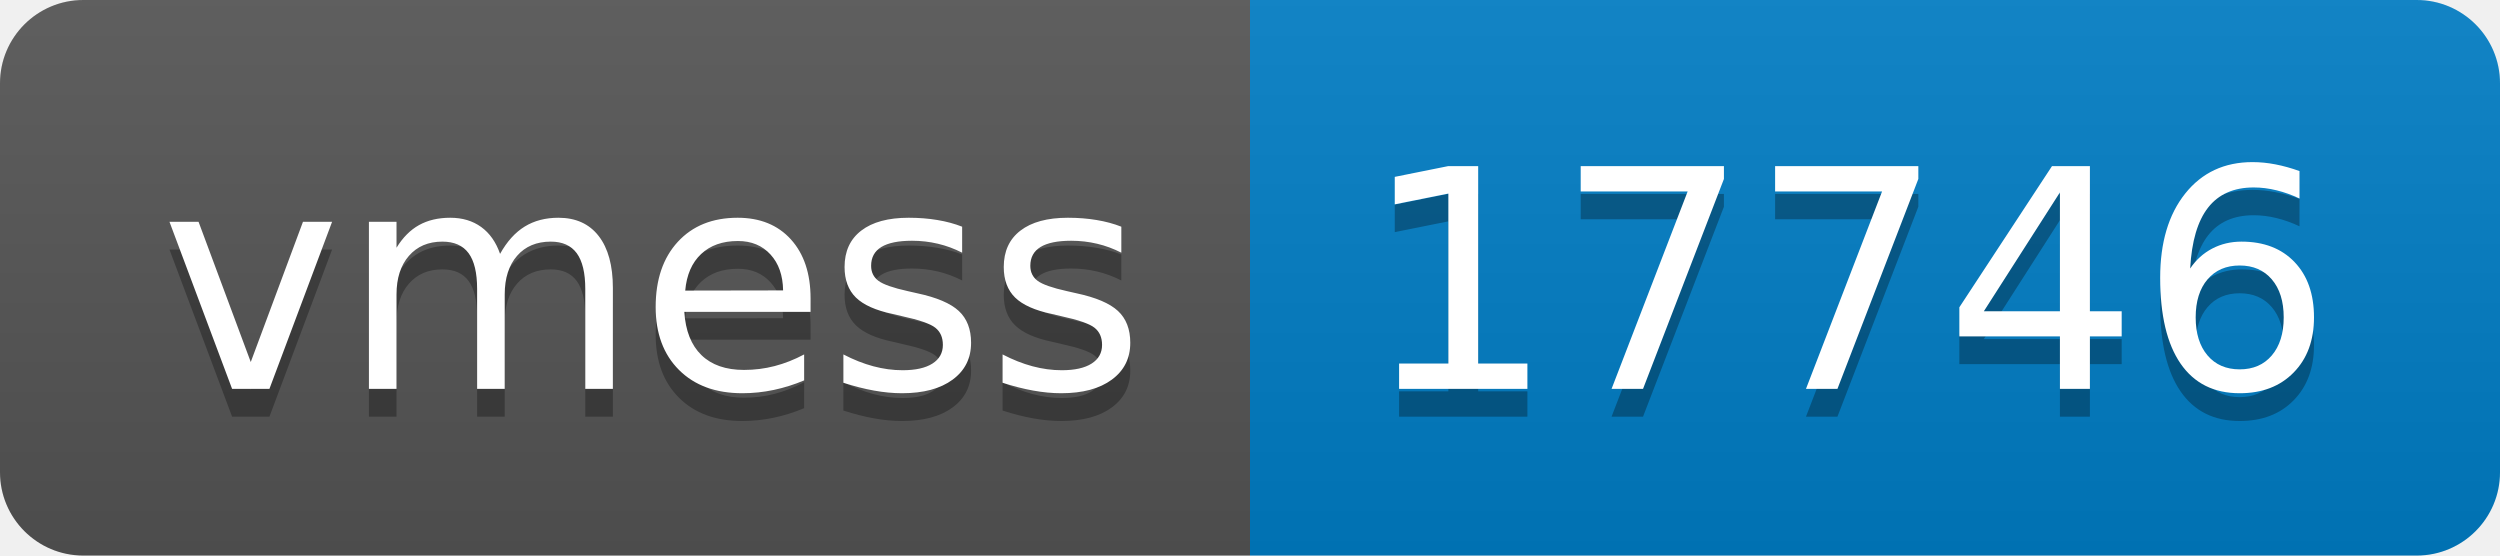
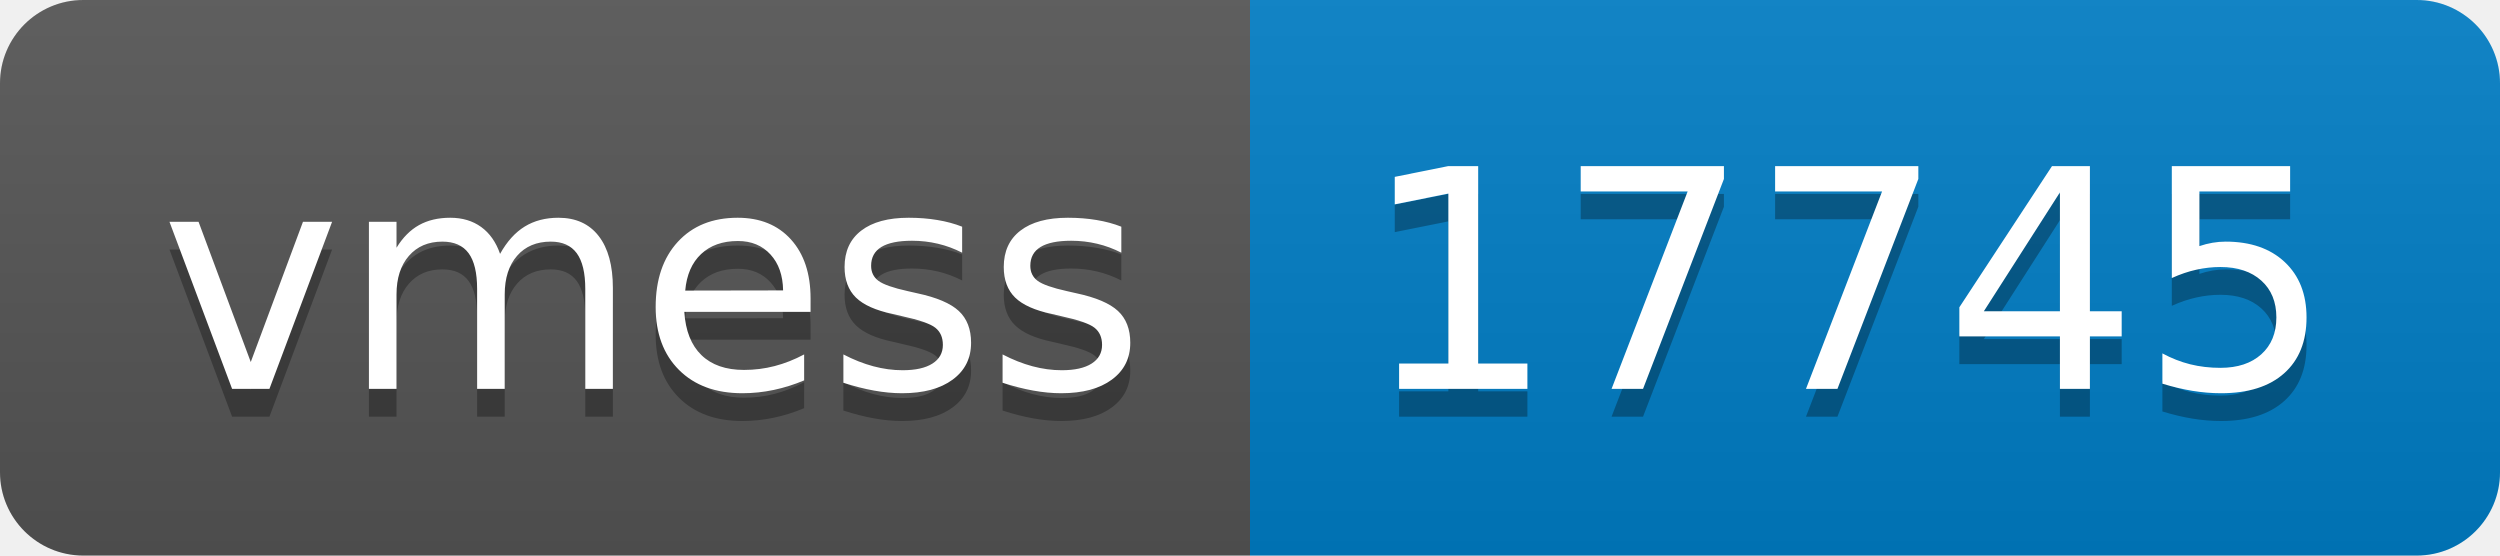
- <svg xmlns="http://www.w3.org/2000/svg" width="90" height="20" role="img" aria-label="vmess: 17746">
+ <svg xmlns="http://www.w3.org/2000/svg" width="90" height="20" role="img" aria-label="vmess: 17745">
  <linearGradient id="s" x2="0" y2="100%">
    <stop offset="0" stop-color="#bbb" stop-opacity=".1" />
    <stop offset="1" stop-opacity=".1" />
  </linearGradient>
  <clipPath id="r">
    <rect width="90" height="20" rx="3" fill="#fff" />
  </clipPath>
  <g clip-path="url(#r)">
    <rect width="45" height="20" fill="#555" />
    <rect x="45" width="45" height="20" fill="#007ec6" />
    <rect width="90" height="20" fill="url(#s)" />
  </g>
  <g fill="#fff" text-anchor="middle" font-family="Verdana,Geneva,DejaVu Sans,sans-serif" text-rendering="geometricPrecision" font-size="110">
    <text aria-hidden="true" x="235" y="150" fill="#010101" fill-opacity=".3" transform="scale(.1)" textLength="350">vmess</text>
    <text x="235" y="140" transform="scale(.1)" fill="#fff" textLength="350">vmess</text>
-     <text aria-hidden="true" x="665" y="150" fill="#010101" fill-opacity=".3" transform="scale(.1)" textLength="350">17746</text>
-     <text x="665" y="140" transform="scale(.1)" fill="#fff" textLength="350">17746</text>
+     <text aria-hidden="true" x="665" y="150" fill="#010101" fill-opacity=".3" transform="scale(.1)" textLength="350">17745</text>
+     <text x="665" y="140" transform="scale(.1)" fill="#fff" textLength="350">17745</text>
  </g>
</svg>
